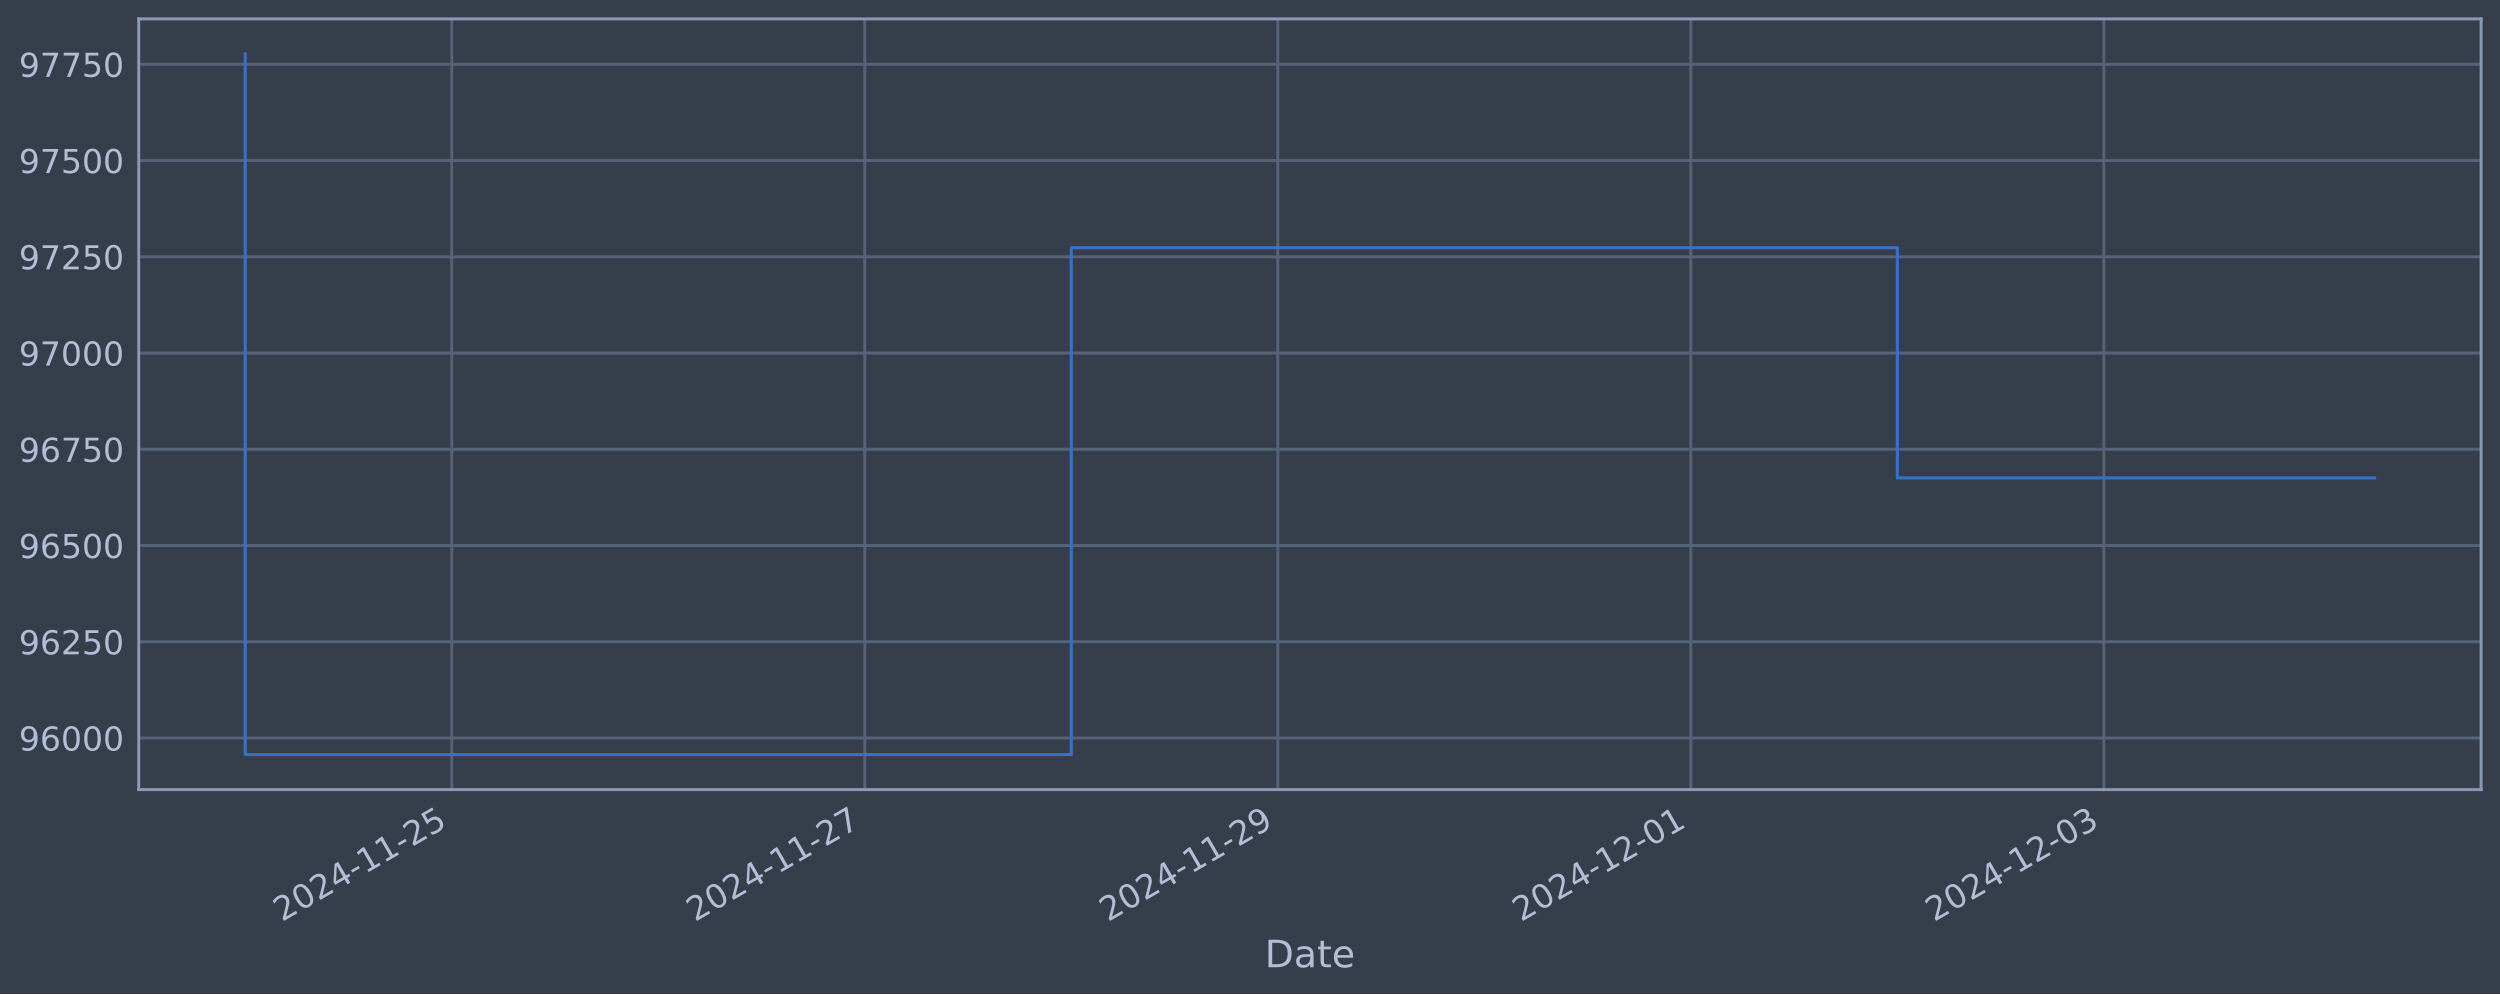
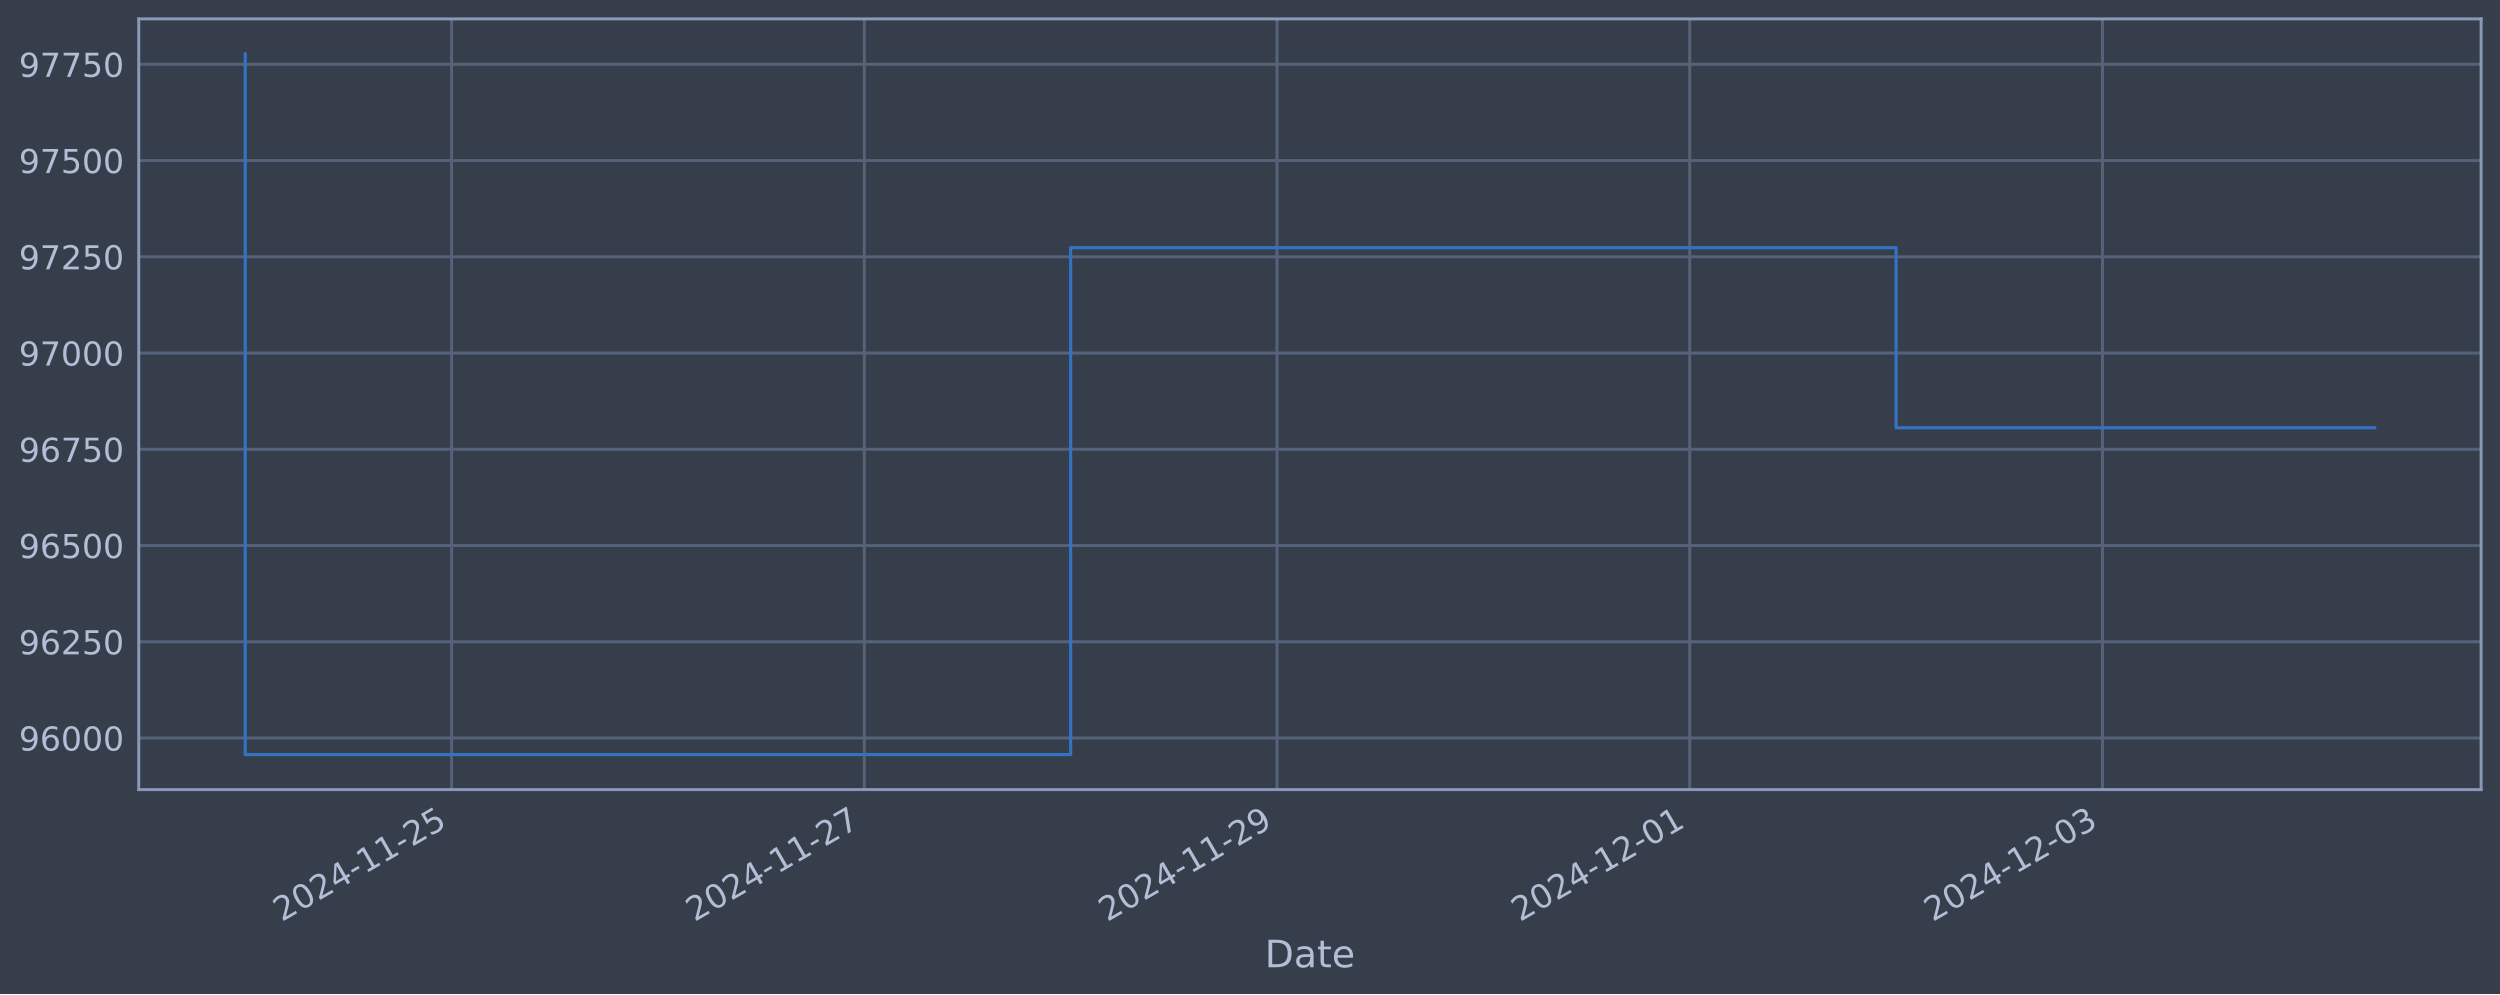
<svg xmlns="http://www.w3.org/2000/svg" xmlns:xlink="http://www.w3.org/1999/xlink" width="952.884pt" height="378.87pt" viewBox="0 0 952.884 378.87" version="1.1">
  <defs>
    <style type="text/css">*{stroke-linejoin: round; stroke-linecap: butt}</style>
  </defs>
  <g id="figure_1">
    <g id="patch_1">
      <path d="M 0 378.87  L 952.884 378.87  L 952.884 0  L 0 0  z " style="fill: #373e4b" />
    </g>
    <g id="axes_1">
      <g id="patch_2">
        <path d="M 52.884 300.96  L 945.684 300.96  L 945.684 7.2  L 52.884 7.2  z " style="fill: #373e4b" />
      </g>
      <g id="matplotlib.axis_1">
        <g id="xtick_1">
          <g id="line2d_1">
-             <path d="M 172.179 300.96  L 172.179 7.2  " clip-path="url(#p9ceb031aee)" style="fill: none; stroke: #546379; stroke-width: 1.12; stroke-linecap: square" />
+             <path d="M 172.12 300.96  L 172.12 7.2  " clip-path="url(#p21c48b7856)" style="fill: none; stroke: #546379; stroke-width: 1.12; stroke-linecap: square" />
          </g>
          <g id="line2d_2" />
          <g id="text_1">
-             <g style="fill: #b1bed6" transform="translate(107.4534 351.4642) rotate(-30) scale(0.126 -0.126)">
+             <g style="fill: #b1bed6" transform="translate(107.3948 351.4642) rotate(-30) scale(0.126 -0.126)">
              <defs>
                <path id="DejaVuSans-32" d="M 1228 531  L 3431 531  L 3431 0  L 469 0  L 469 531  Q 828 903 1448 1529  Q 2069 2156 2228 2338  Q 2531 2678 2651 2914  Q 2772 3150 2772 3378  Q 2772 3750 2511 3984  Q 2250 4219 1831 4219  Q 1534 4219 1204 4116  Q 875 4013 500 3803  L 500 4441  Q 881 4594 1212 4672  Q 1544 4750 1819 4750  Q 2544 4750 2975 4387  Q 3406 4025 3406 3419  Q 3406 3131 3298 2873  Q 3191 2616 2906 2266  Q 2828 2175 2409 1742  Q 1991 1309 1228 531  z " transform="scale(0.015625)" />
                <path id="DejaVuSans-30" d="M 2034 4250  Q 1547 4250 1301 3770  Q 1056 3291 1056 2328  Q 1056 1369 1301 889  Q 1547 409 2034 409  Q 2525 409 2770 889  Q 3016 1369 3016 2328  Q 3016 3291 2770 3770  Q 2525 4250 2034 4250  z M 2034 4750  Q 2819 4750 3233 4129  Q 3647 3509 3647 2328  Q 3647 1150 3233 529  Q 2819 -91 2034 -91  Q 1250 -91 836 529  Q 422 1150 422 2328  Q 422 3509 836 4129  Q 1250 4750 2034 4750  z " transform="scale(0.015625)" />
                <path id="DejaVuSans-34" d="M 2419 4116  L 825 1625  L 2419 1625  L 2419 4116  z M 2253 4666  L 3047 4666  L 3047 1625  L 3713 1625  L 3713 1100  L 3047 1100  L 3047 0  L 2419 0  L 2419 1100  L 313 1100  L 313 1709  L 2253 4666  z " transform="scale(0.015625)" />
                <path id="DejaVuSans-2d" d="M 313 2009  L 1997 2009  L 1997 1497  L 313 1497  L 313 2009  z " transform="scale(0.015625)" />
                <path id="DejaVuSans-31" d="M 794 531  L 1825 531  L 1825 4091  L 703 3866  L 703 4441  L 1819 4666  L 2450 4666  L 2450 531  L 3481 531  L 3481 0  L 794 0  L 794 531  z " transform="scale(0.015625)" />
                <path id="DejaVuSans-35" d="M 691 4666  L 3169 4666  L 3169 4134  L 1269 4134  L 1269 2991  Q 1406 3038 1543 3061  Q 1681 3084 1819 3084  Q 2600 3084 3056 2656  Q 3513 2228 3513 1497  Q 3513 744 3044 326  Q 2575 -91 1722 -91  Q 1428 -91 1123 -41  Q 819 9 494 109  L 494 744  Q 775 591 1075 516  Q 1375 441 1709 441  Q 2250 441 2565 725  Q 2881 1009 2881 1497  Q 2881 1984 2565 2268  Q 2250 2553 1709 2553  Q 1456 2553 1204 2497  Q 953 2441 691 2322  L 691 4666  z " transform="scale(0.015625)" />
              </defs>
              <use xlink:href="#DejaVuSans-32" />
              <use xlink:href="#DejaVuSans-30" x="63.623" />
              <use xlink:href="#DejaVuSans-32" x="127.246" />
              <use xlink:href="#DejaVuSans-34" x="190.869" />
              <use xlink:href="#DejaVuSans-2d" x="254.492" />
              <use xlink:href="#DejaVuSans-31" x="290.576" />
              <use xlink:href="#DejaVuSans-31" x="354.199" />
              <use xlink:href="#DejaVuSans-2d" x="417.822" />
              <use xlink:href="#DejaVuSans-32" x="453.906" />
              <use xlink:href="#DejaVuSans-35" x="517.529" />
            </g>
          </g>
        </g>
        <g id="xtick_2">
          <g id="line2d_3">
-             <path d="M 329.606 300.96  L 329.606 7.2  " clip-path="url(#p9ceb031aee)" style="fill: none; stroke: #546379; stroke-width: 1.12; stroke-linecap: square" />
+             <path d="M 329.43 300.96  L 329.43 7.2  " clip-path="url(#p21c48b7856)" style="fill: none; stroke: #546379; stroke-width: 1.12; stroke-linecap: square" />
          </g>
          <g id="line2d_4" />
          <g id="text_2">
-             <g style="fill: #b1bed6" transform="translate(264.88 351.4642) rotate(-30) scale(0.126 -0.126)">
+             <g style="fill: #b1bed6" transform="translate(264.7044 351.4642) rotate(-30) scale(0.126 -0.126)">
              <defs>
                <path id="DejaVuSans-37" d="M 525 4666  L 3525 4666  L 3525 4397  L 1831 0  L 1172 0  L 2766 4134  L 525 4134  L 525 4666  z " transform="scale(0.015625)" />
              </defs>
              <use xlink:href="#DejaVuSans-32" />
              <use xlink:href="#DejaVuSans-30" x="63.623" />
              <use xlink:href="#DejaVuSans-32" x="127.246" />
              <use xlink:href="#DejaVuSans-34" x="190.869" />
              <use xlink:href="#DejaVuSans-2d" x="254.492" />
              <use xlink:href="#DejaVuSans-31" x="290.576" />
              <use xlink:href="#DejaVuSans-31" x="354.199" />
              <use xlink:href="#DejaVuSans-2d" x="417.822" />
              <use xlink:href="#DejaVuSans-32" x="453.906" />
              <use xlink:href="#DejaVuSans-37" x="517.529" />
            </g>
          </g>
        </g>
        <g id="xtick_3">
          <g id="line2d_5">
-             <path d="M 487.032 300.96  L 487.032 7.2  " clip-path="url(#p9ceb031aee)" style="fill: none; stroke: #546379; stroke-width: 1.12; stroke-linecap: square" />
+             <path d="M 486.739 300.96  L 486.739 7.2  " clip-path="url(#p21c48b7856)" style="fill: none; stroke: #546379; stroke-width: 1.12; stroke-linecap: square" />
          </g>
          <g id="line2d_6" />
          <g id="text_3">
-             <g style="fill: #b1bed6" transform="translate(422.3067 351.4642) rotate(-30) scale(0.126 -0.126)">
+             <g style="fill: #b1bed6" transform="translate(422.014 351.4642) rotate(-30) scale(0.126 -0.126)">
              <defs>
                <path id="DejaVuSans-39" d="M 703 97  L 703 672  Q 941 559 1184 500  Q 1428 441 1663 441  Q 2288 441 2617 861  Q 2947 1281 2994 2138  Q 2813 1869 2534 1725  Q 2256 1581 1919 1581  Q 1219 1581 811 2004  Q 403 2428 403 3163  Q 403 3881 828 4315  Q 1253 4750 1959 4750  Q 2769 4750 3195 4129  Q 3622 3509 3622 2328  Q 3622 1225 3098 567  Q 2575 -91 1691 -91  Q 1453 -91 1209 -44  Q 966 3 703 97  z M 1959 2075  Q 2384 2075 2632 2365  Q 2881 2656 2881 3163  Q 2881 3666 2632 3958  Q 2384 4250 1959 4250  Q 1534 4250 1286 3958  Q 1038 3666 1038 3163  Q 1038 2656 1286 2365  Q 1534 2075 1959 2075  z " transform="scale(0.015625)" />
              </defs>
              <use xlink:href="#DejaVuSans-32" />
              <use xlink:href="#DejaVuSans-30" x="63.623" />
              <use xlink:href="#DejaVuSans-32" x="127.246" />
              <use xlink:href="#DejaVuSans-34" x="190.869" />
              <use xlink:href="#DejaVuSans-2d" x="254.492" />
              <use xlink:href="#DejaVuSans-31" x="290.576" />
              <use xlink:href="#DejaVuSans-31" x="354.199" />
              <use xlink:href="#DejaVuSans-2d" x="417.822" />
              <use xlink:href="#DejaVuSans-32" x="453.906" />
              <use xlink:href="#DejaVuSans-39" x="517.529" />
            </g>
          </g>
        </g>
        <g id="xtick_4">
          <g id="line2d_7">
-             <path d="M 644.459 300.96  L 644.459 7.2  " clip-path="url(#p9ceb031aee)" style="fill: none; stroke: #546379; stroke-width: 1.12; stroke-linecap: square" />
+             <path d="M 644.049 300.96  L 644.049 7.2  " clip-path="url(#p21c48b7856)" style="fill: none; stroke: #546379; stroke-width: 1.12; stroke-linecap: square" />
          </g>
          <g id="line2d_8" />
          <g id="text_4">
-             <g style="fill: #b1bed6" transform="translate(579.7333 351.4642) rotate(-30) scale(0.126 -0.126)">
+             <g style="fill: #b1bed6" transform="translate(579.3236 351.4642) rotate(-30) scale(0.126 -0.126)">
              <use xlink:href="#DejaVuSans-32" />
              <use xlink:href="#DejaVuSans-30" x="63.623" />
              <use xlink:href="#DejaVuSans-32" x="127.246" />
              <use xlink:href="#DejaVuSans-34" x="190.869" />
              <use xlink:href="#DejaVuSans-2d" x="254.492" />
              <use xlink:href="#DejaVuSans-31" x="290.576" />
              <use xlink:href="#DejaVuSans-32" x="354.199" />
              <use xlink:href="#DejaVuSans-2d" x="417.822" />
              <use xlink:href="#DejaVuSans-30" x="453.906" />
              <use xlink:href="#DejaVuSans-31" x="517.529" />
            </g>
          </g>
        </g>
        <g id="xtick_5">
          <g id="line2d_9">
-             <path d="M 801.885 300.96  L 801.885 7.2  " clip-path="url(#p9ceb031aee)" style="fill: none; stroke: #546379; stroke-width: 1.12; stroke-linecap: square" />
+             <path d="M 801.359 300.96  L 801.359 7.2  " clip-path="url(#p21c48b7856)" style="fill: none; stroke: #546379; stroke-width: 1.12; stroke-linecap: square" />
          </g>
          <g id="line2d_10" />
          <g id="text_5">
-             <g style="fill: #b1bed6" transform="translate(737.1599 351.4642) rotate(-30) scale(0.126 -0.126)">
+             <g style="fill: #b1bed6" transform="translate(736.6331 351.4642) rotate(-30) scale(0.126 -0.126)">
              <defs>
                <path id="DejaVuSans-33" d="M 2597 2516  Q 3050 2419 3304 2112  Q 3559 1806 3559 1356  Q 3559 666 3084 287  Q 2609 -91 1734 -91  Q 1441 -91 1130 -33  Q 819 25 488 141  L 488 750  Q 750 597 1062 519  Q 1375 441 1716 441  Q 2309 441 2620 675  Q 2931 909 2931 1356  Q 2931 1769 2642 2001  Q 2353 2234 1838 2234  L 1294 2234  L 1294 2753  L 1863 2753  Q 2328 2753 2575 2939  Q 2822 3125 2822 3475  Q 2822 3834 2567 4026  Q 2313 4219 1838 4219  Q 1578 4219 1281 4162  Q 984 4106 628 3988  L 628 4550  Q 988 4650 1302 4700  Q 1616 4750 1894 4750  Q 2613 4750 3031 4423  Q 3450 4097 3450 3541  Q 3450 3153 3228 2886  Q 3006 2619 2597 2516  z " transform="scale(0.015625)" />
              </defs>
              <use xlink:href="#DejaVuSans-32" />
              <use xlink:href="#DejaVuSans-30" x="63.623" />
              <use xlink:href="#DejaVuSans-32" x="127.246" />
              <use xlink:href="#DejaVuSans-34" x="190.869" />
              <use xlink:href="#DejaVuSans-2d" x="254.492" />
              <use xlink:href="#DejaVuSans-31" x="290.576" />
              <use xlink:href="#DejaVuSans-32" x="354.199" />
              <use xlink:href="#DejaVuSans-2d" x="417.822" />
              <use xlink:href="#DejaVuSans-30" x="453.906" />
              <use xlink:href="#DejaVuSans-33" x="517.529" />
            </g>
          </g>
        </g>
        <g id="text_6">
          <g style="fill: #b1bed6" transform="translate(482.0746 368.6753) scale(0.144 -0.144)">
            <defs>
              <path id="DejaVuSans-44" d="M 1259 4147  L 1259 519  L 2022 519  Q 2988 519 3436 956  Q 3884 1394 3884 2338  Q 3884 3275 3436 3711  Q 2988 4147 2022 4147  L 1259 4147  z M 628 4666  L 1925 4666  Q 3281 4666 3915 4102  Q 4550 3538 4550 2338  Q 4550 1131 3912 565  Q 3275 0 1925 0  L 628 0  L 628 4666  z " transform="scale(0.015625)" />
              <path id="DejaVuSans-61" d="M 2194 1759  Q 1497 1759 1228 1600  Q 959 1441 959 1056  Q 959 750 1161 570  Q 1363 391 1709 391  Q 2188 391 2477 730  Q 2766 1069 2766 1631  L 2766 1759  L 2194 1759  z M 3341 1997  L 3341 0  L 2766 0  L 2766 531  Q 2569 213 2275 61  Q 1981 -91 1556 -91  Q 1019 -91 701 211  Q 384 513 384 1019  Q 384 1609 779 1909  Q 1175 2209 1959 2209  L 2766 2209  L 2766 2266  Q 2766 2663 2505 2880  Q 2244 3097 1772 3097  Q 1472 3097 1187 3025  Q 903 2953 641 2809  L 641 3341  Q 956 3463 1253 3523  Q 1550 3584 1831 3584  Q 2591 3584 2966 3190  Q 3341 2797 3341 1997  z " transform="scale(0.015625)" />
              <path id="DejaVuSans-74" d="M 1172 4494  L 1172 3500  L 2356 3500  L 2356 3053  L 1172 3053  L 1172 1153  Q 1172 725 1289 603  Q 1406 481 1766 481  L 2356 481  L 2356 0  L 1766 0  Q 1100 0 847 248  Q 594 497 594 1153  L 594 3053  L 172 3053  L 172 3500  L 594 3500  L 594 4494  L 1172 4494  z " transform="scale(0.015625)" />
              <path id="DejaVuSans-65" d="M 3597 1894  L 3597 1613  L 953 1613  Q 991 1019 1311 708  Q 1631 397 2203 397  Q 2534 397 2845 478  Q 3156 559 3463 722  L 3463 178  Q 3153 47 2828 -22  Q 2503 -91 2169 -91  Q 1331 -91 842 396  Q 353 884 353 1716  Q 353 2575 817 3079  Q 1281 3584 2069 3584  Q 2775 3584 3186 3129  Q 3597 2675 3597 1894  z M 3022 2063  Q 3016 2534 2758 2815  Q 2500 3097 2075 3097  Q 1594 3097 1305 2825  Q 1016 2553 972 2059  L 3022 2063  z " transform="scale(0.015625)" />
            </defs>
            <use xlink:href="#DejaVuSans-44" />
            <use xlink:href="#DejaVuSans-61" x="77.002" />
            <use xlink:href="#DejaVuSans-74" x="138.281" />
            <use xlink:href="#DejaVuSans-65" x="177.49" />
          </g>
        </g>
      </g>
      <g id="matplotlib.axis_2">
        <g id="ytick_1">
          <g id="line2d_11">
-             <path d="M 52.884 281.296  L 945.684 281.296  " clip-path="url(#p9ceb031aee)" style="fill: none; stroke: #546379; stroke-width: 1.12; stroke-linecap: square" />
+             <path d="M 52.884 281.296  L 945.684 281.296  " clip-path="url(#p21c48b7856)" style="fill: none; stroke: #546379; stroke-width: 1.12; stroke-linecap: square" />
          </g>
          <g id="line2d_12" />
          <g id="text_7">
            <g style="fill: #b1bed6" transform="translate(7.2 286.0831) scale(0.126 -0.126)">
              <defs>
                <path id="DejaVuSans-36" d="M 2113 2584  Q 1688 2584 1439 2293  Q 1191 2003 1191 1497  Q 1191 994 1439 701  Q 1688 409 2113 409  Q 2538 409 2786 701  Q 3034 994 3034 1497  Q 3034 2003 2786 2293  Q 2538 2584 2113 2584  z M 3366 4563  L 3366 3988  Q 3128 4100 2886 4159  Q 2644 4219 2406 4219  Q 1781 4219 1451 3797  Q 1122 3375 1075 2522  Q 1259 2794 1537 2939  Q 1816 3084 2150 3084  Q 2853 3084 3261 2657  Q 3669 2231 3669 1497  Q 3669 778 3244 343  Q 2819 -91 2113 -91  Q 1303 -91 875 529  Q 447 1150 447 2328  Q 447 3434 972 4092  Q 1497 4750 2381 4750  Q 2619 4750 2861 4703  Q 3103 4656 3366 4563  z " transform="scale(0.015625)" />
              </defs>
              <use xlink:href="#DejaVuSans-39" />
              <use xlink:href="#DejaVuSans-36" x="63.623" />
              <use xlink:href="#DejaVuSans-30" x="127.246" />
              <use xlink:href="#DejaVuSans-30" x="190.869" />
              <use xlink:href="#DejaVuSans-30" x="254.492" />
            </g>
          </g>
        </g>
        <g id="ytick_2">
          <g id="line2d_13">
-             <path d="M 52.884 244.612  L 945.684 244.612  " clip-path="url(#p9ceb031aee)" style="fill: none; stroke: #546379; stroke-width: 1.12; stroke-linecap: square" />
+             <path d="M 52.884 244.612  L 945.684 244.612  " clip-path="url(#p21c48b7856)" style="fill: none; stroke: #546379; stroke-width: 1.12; stroke-linecap: square" />
          </g>
          <g id="line2d_14" />
          <g id="text_8">
            <g style="fill: #b1bed6" transform="translate(7.2 249.3988) scale(0.126 -0.126)">
              <use xlink:href="#DejaVuSans-39" />
              <use xlink:href="#DejaVuSans-36" x="63.623" />
              <use xlink:href="#DejaVuSans-32" x="127.246" />
              <use xlink:href="#DejaVuSans-35" x="190.869" />
              <use xlink:href="#DejaVuSans-30" x="254.492" />
            </g>
          </g>
        </g>
        <g id="ytick_3">
          <g id="line2d_15">
-             <path d="M 52.884 207.927  L 945.684 207.927  " clip-path="url(#p9ceb031aee)" style="fill: none; stroke: #546379; stroke-width: 1.12; stroke-linecap: square" />
+             <path d="M 52.884 207.927  L 945.684 207.927  " clip-path="url(#p21c48b7856)" style="fill: none; stroke: #546379; stroke-width: 1.12; stroke-linecap: square" />
          </g>
          <g id="line2d_16" />
          <g id="text_9">
            <g style="fill: #b1bed6" transform="translate(7.2 212.7145) scale(0.126 -0.126)">
              <use xlink:href="#DejaVuSans-39" />
              <use xlink:href="#DejaVuSans-36" x="63.623" />
              <use xlink:href="#DejaVuSans-35" x="127.246" />
              <use xlink:href="#DejaVuSans-30" x="190.869" />
              <use xlink:href="#DejaVuSans-30" x="254.492" />
            </g>
          </g>
        </g>
        <g id="ytick_4">
          <g id="line2d_17">
-             <path d="M 52.884 171.243  L 945.684 171.243  " clip-path="url(#p9ceb031aee)" style="fill: none; stroke: #546379; stroke-width: 1.12; stroke-linecap: square" />
+             <path d="M 52.884 171.243  L 945.684 171.243  " clip-path="url(#p21c48b7856)" style="fill: none; stroke: #546379; stroke-width: 1.12; stroke-linecap: square" />
          </g>
          <g id="line2d_18" />
          <g id="text_10">
            <g style="fill: #b1bed6" transform="translate(7.2 176.0301) scale(0.126 -0.126)">
              <use xlink:href="#DejaVuSans-39" />
              <use xlink:href="#DejaVuSans-36" x="63.623" />
              <use xlink:href="#DejaVuSans-37" x="127.246" />
              <use xlink:href="#DejaVuSans-35" x="190.869" />
              <use xlink:href="#DejaVuSans-30" x="254.492" />
            </g>
          </g>
        </g>
        <g id="ytick_5">
          <g id="line2d_19">
-             <path d="M 52.884 134.559  L 945.684 134.559  " clip-path="url(#p9ceb031aee)" style="fill: none; stroke: #546379; stroke-width: 1.12; stroke-linecap: square" />
+             <path d="M 52.884 134.559  L 945.684 134.559  " clip-path="url(#p21c48b7856)" style="fill: none; stroke: #546379; stroke-width: 1.12; stroke-linecap: square" />
          </g>
          <g id="line2d_20" />
          <g id="text_11">
            <g style="fill: #b1bed6" transform="translate(7.2 139.3458) scale(0.126 -0.126)">
              <use xlink:href="#DejaVuSans-39" />
              <use xlink:href="#DejaVuSans-37" x="63.623" />
              <use xlink:href="#DejaVuSans-30" x="127.246" />
              <use xlink:href="#DejaVuSans-30" x="190.869" />
              <use xlink:href="#DejaVuSans-30" x="254.492" />
            </g>
          </g>
        </g>
        <g id="ytick_6">
          <g id="line2d_21">
-             <path d="M 52.884 97.874  L 945.684 97.874  " clip-path="url(#p9ceb031aee)" style="fill: none; stroke: #546379; stroke-width: 1.12; stroke-linecap: square" />
+             <path d="M 52.884 97.874  L 945.684 97.874  " clip-path="url(#p21c48b7856)" style="fill: none; stroke: #546379; stroke-width: 1.12; stroke-linecap: square" />
          </g>
          <g id="line2d_22" />
          <g id="text_12">
            <g style="fill: #b1bed6" transform="translate(7.2 102.6615) scale(0.126 -0.126)">
              <use xlink:href="#DejaVuSans-39" />
              <use xlink:href="#DejaVuSans-37" x="63.623" />
              <use xlink:href="#DejaVuSans-32" x="127.246" />
              <use xlink:href="#DejaVuSans-35" x="190.869" />
              <use xlink:href="#DejaVuSans-30" x="254.492" />
            </g>
          </g>
        </g>
        <g id="ytick_7">
          <g id="line2d_23">
-             <path d="M 52.884 61.19  L 945.684 61.19  " clip-path="url(#p9ceb031aee)" style="fill: none; stroke: #546379; stroke-width: 1.12; stroke-linecap: square" />
+             <path d="M 52.884 61.19  L 945.684 61.19  " clip-path="url(#p21c48b7856)" style="fill: none; stroke: #546379; stroke-width: 1.12; stroke-linecap: square" />
          </g>
          <g id="line2d_24" />
          <g id="text_13">
            <g style="fill: #b1bed6" transform="translate(7.2 65.97717) scale(0.126 -0.126)">
              <use xlink:href="#DejaVuSans-39" />
              <use xlink:href="#DejaVuSans-37" x="63.623" />
              <use xlink:href="#DejaVuSans-35" x="127.246" />
              <use xlink:href="#DejaVuSans-30" x="190.869" />
              <use xlink:href="#DejaVuSans-30" x="254.492" />
            </g>
          </g>
        </g>
        <g id="ytick_8">
          <g id="line2d_25">
-             <path d="M 52.884 24.506  L 945.684 24.506  " clip-path="url(#p9ceb031aee)" style="fill: none; stroke: #546379; stroke-width: 1.12; stroke-linecap: square" />
+             <path d="M 52.884 24.506  L 945.684 24.506  " clip-path="url(#p21c48b7856)" style="fill: none; stroke: #546379; stroke-width: 1.12; stroke-linecap: square" />
          </g>
          <g id="line2d_26" />
          <g id="text_14">
            <g style="fill: #b1bed6" transform="translate(7.2 29.29285) scale(0.126 -0.126)">
              <use xlink:href="#DejaVuSans-39" />
              <use xlink:href="#DejaVuSans-37" x="63.623" />
              <use xlink:href="#DejaVuSans-37" x="127.246" />
              <use xlink:href="#DejaVuSans-35" x="190.869" />
              <use xlink:href="#DejaVuSans-30" x="254.492" />
            </g>
          </g>
        </g>
      </g>
      <g id="line2d_27">
-         <path d="M 93.466 20.553  L 93.466 287.607  L 408.319 287.607  L 408.319 94.409  L 723.172 94.409  L 723.172 182.156  L 905.102 182.156  " clip-path="url(#p9ceb031aee)" style="fill: none; stroke: #3572c6; stroke-width: 1.2; stroke-linecap: square" />
+         <path d="M 93.466 20.553  L 93.466 287.607  L 408.085 287.607  L 408.085 94.409  L 722.704 94.409  L 722.704 163.052  L 905.102 163.052  " clip-path="url(#p21c48b7856)" style="fill: none; stroke: #3572c6; stroke-width: 1.2; stroke-linecap: square" />
      </g>
      <g id="patch_3">
        <path d="M 52.884 300.96  L 52.884 7.2  " style="fill: none; stroke: #899ab8; stroke-width: 1.12; stroke-linejoin: miter; stroke-linecap: square" />
      </g>
      <g id="patch_4">
        <path d="M 945.684 300.96  L 945.684 7.2  " style="fill: none; stroke: #899ab8; stroke-width: 1.12; stroke-linejoin: miter; stroke-linecap: square" />
      </g>
      <g id="patch_5">
        <path d="M 52.884 300.96  L 945.684 300.96  " style="fill: none; stroke: #899ab8; stroke-width: 1.12; stroke-linejoin: miter; stroke-linecap: square" />
      </g>
      <g id="patch_6">
        <path d="M 52.884 7.2  L 945.684 7.2  " style="fill: none; stroke: #899ab8; stroke-width: 1.12; stroke-linejoin: miter; stroke-linecap: square" />
      </g>
    </g>
  </g>
  <defs>
-     <clipPath id="p9ceb031aee">
+     <clipPath id="p21c48b7856">
      <rect x="52.884" y="7.2" width="892.8" height="293.76" />
    </clipPath>
  </defs>
</svg>
